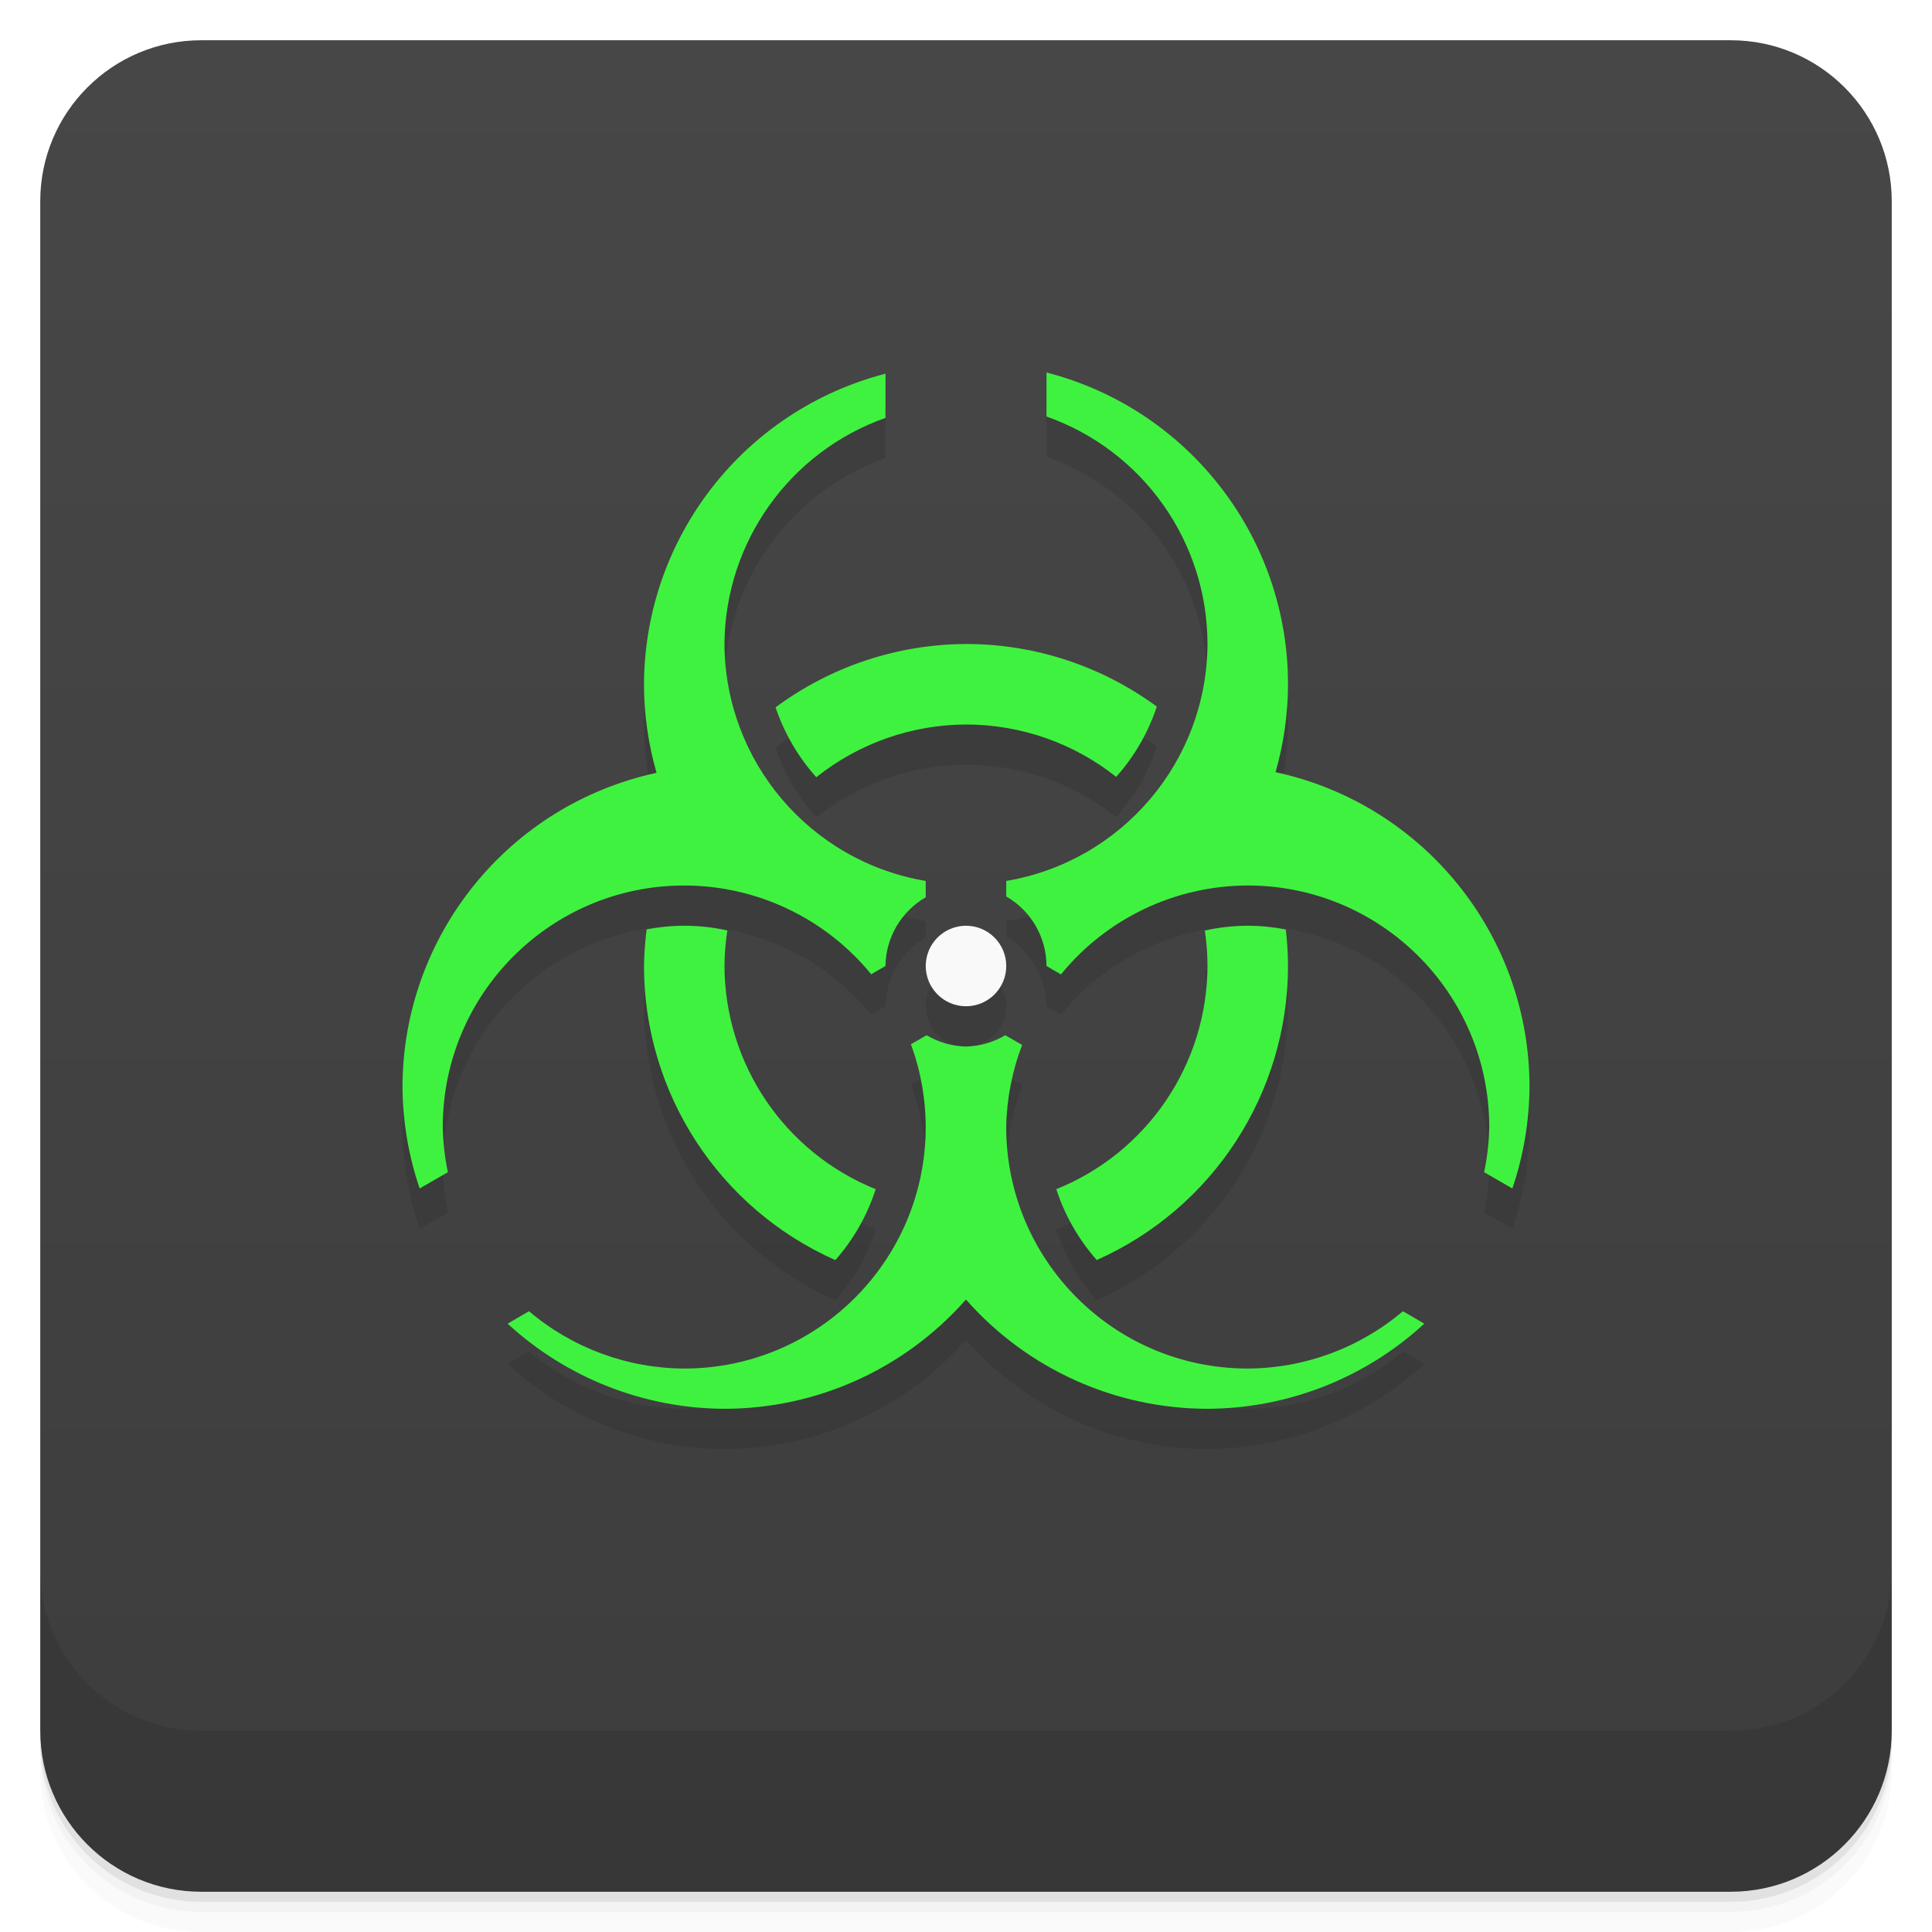
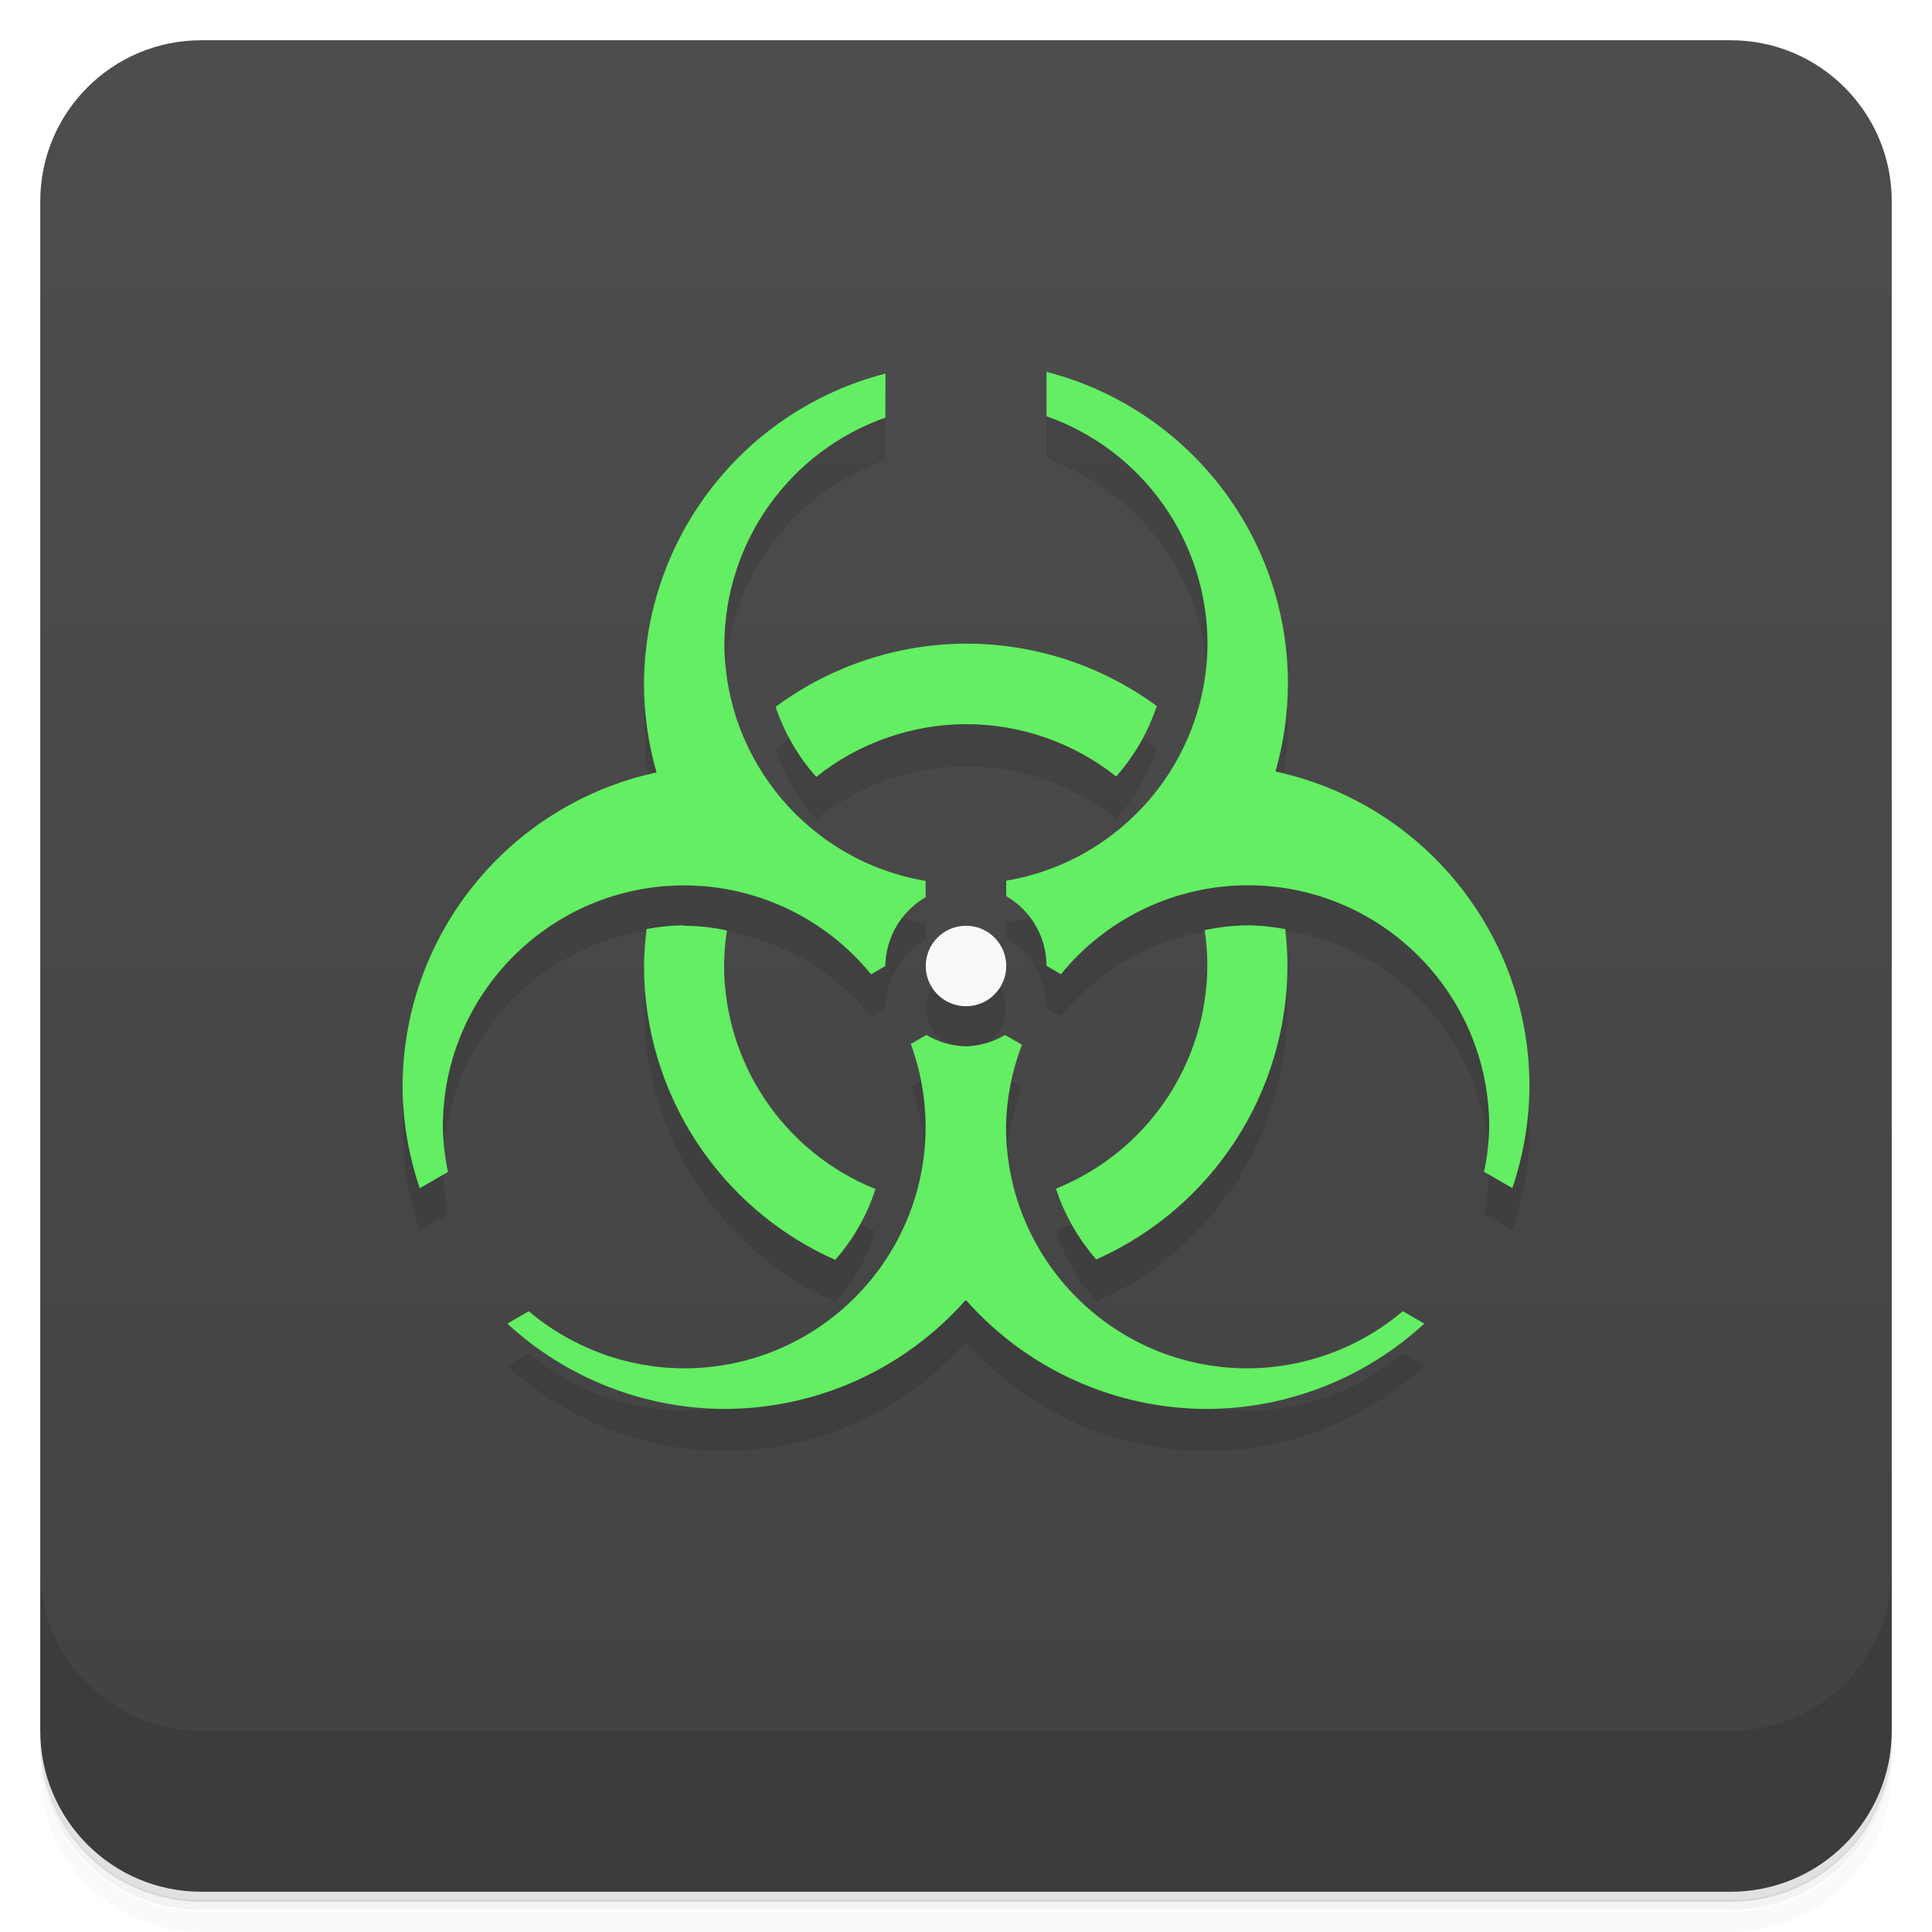
<svg xmlns="http://www.w3.org/2000/svg" version="1.1" viewBox="0 0 48 48">
  <defs>
    <linearGradient id="bg" x2="0" y1="1" y2="47" gradientUnits="userSpaceOnUse">
-       <stop style="stop-color:#474747" offset="0" />
-       <stop style="stop-color:#3d3d3d" offset="1" />
+       <stop style="stop-color:#4d4d4d" offset="0" />
+       <stop style="stop-color:#424242" offset="1" />
    </linearGradient>
  </defs>
-   <path d="m1 43v0.25c0 2.216 1.784 4 4 4h38c2.216 0 4-1.784 4-4v-0.25c0 2.216-1.784 4-4 4h-38c-2.216 0-4-1.784-4-4zm0 0.5v0.5c0 2.216 1.784 4 4 4h38c2.216 0 4-1.784 4-4v-0.5c0 2.216-1.784 4-4 4h-38c-2.216 0-4-1.784-4-4z" style="opacity:.02" />
-   <path d="m1 43.25v0.25c0 2.216 1.784 4 4 4h38c2.216 0 4-1.784 4-4v-0.25c0 2.216-1.784 4-4 4h-38c-2.216 0-4-1.784-4-4z" style="opacity:.05" />
-   <path d="m1 43v0.25c0 2.216 1.784 4 4 4h38c2.216 0 4-1.784 4-4v-0.25c0 2.216-1.784 4-4 4h-38c-2.216 0-4-1.784-4-4z" style="opacity:.1" />
+   <path d="m1 43v0.25c0 2.22 1.78 4 4 4h38c2.22 0 4-1.78 4-4v-0.25c0 2.22-1.78 4-4 4h-38c-2.22 0-4-1.78-4-4zm0 0.5v0.5c0 2.22 1.78 4 4 4h38c2.22 0 4-1.78 4-4v-0.5c0 2.22-1.78 4-4 4h-38c-2.22 0-4-1.78-4-4z" style="opacity:.02" />
+   <path d="m1 43.2v0.25c0 2.22 1.78 4 4 4h38c2.22 0 4-1.78 4-4v-0.25c0 2.22-1.78 4-4 4h-38c-2.22 0-4-1.78-4-4z" style="opacity:.05" />
+   <path d="m1 43v0.25c0 2.22 1.78 4 4 4h38c2.22 0 4-1.78 4-4v-0.25c0 2.22-1.78 4-4 4h-38c-2.22 0-4-1.78-4-4z" style="opacity:.1" />
  <rect x="1" y="1" width="46" height="46" rx="4" style="fill:url(#bg)" />
-   <path d="m1 39v4c0 2.216 1.784 4 4 4h38c2.216 0 4-1.784 4-4v-4c0 2.216-1.784 4-4 4h-38c-2.216 0-4-1.784-4-4z" style="opacity:.1" />
-   <path d="m26 10.254v1.094c2.396 0.847 3.998 3.111 4 5.652-0.014 2.917-2.124 5.401-5 5.887v0.385c0.618 0.357 0.999 1.015 1 1.728l0.359 0.209c1.137-1.395 2.841-2.206 4.641-2.209 3.314 0 6 2.686 6 6-0.007 0.378-0.049 0.754-0.127 1.123l0.701 0.404c0.277-0.814 0.421-1.667 0.426-2.527-0.001-3.765-2.628-7.02-6.309-7.816 0.203-0.71 0.307-1.445 0.309-2.184 5.8e-5 -3.648-2.468-6.834-6-7.746zm-4 0.031c-3.521 0.909-5.986 4.079-6 7.715 0.001 0.745 0.106 1.486 0.312 2.201-3.675 0.793-6.303 4.039-6.312 7.799 0.005 0.86 0.149 1.713 0.426 2.527l0.701-0.404c-0.078-0.37-0.12-0.746-0.127-1.123 0-3.314 2.686-6 6-6 1.801 8.69e-4 3.506 0.81 4.644 2.205l0.355-0.205c0.009-0.706 0.389-1.354 1-1.707v-0.406c-2.876-0.486-4.986-2.97-5-5.887 0.017-2.528 1.616-4.774 4-5.617zm2 6.715c-1.704 0.007-3.362 0.559-4.731 1.574 0.218 0.647 0.563 1.237 1.012 1.736 1.057-0.843 2.367-1.305 3.719-1.31 1.355 2.9e-5 2.67 0.458 3.731 1.301 0.449-0.503 0.793-1.095 1.01-1.746-1.374-1.01-3.035-1.555-4.74-1.555zm-7.934 7.09c-0.039 0.302-0.062 0.606-0.066 0.91 0.002 3.161 1.865 6.024 4.754 7.307 0.446-0.506 0.79-1.103 1.002-1.762-2.263-0.913-3.748-3.105-3.756-5.545 0.002-0.296 0.025-0.591 0.07-0.883zm7.934-0.09c-0.552 0-1 0.448-1 1s0.448 1 1 1 1-0.448 1-1-0.448-1-1-1zm5.934 0.119c0.044 0.292 0.066 0.586 0.066 0.881-8e-3 2.44-1.493 4.632-3.756 5.545 0.212 0.658 0.559 1.254 1.004 1.76 2.888-1.283 4.75-4.145 4.752-7.305-9.86e-4 -0.304-0.019-0.607-0.055-0.908zm-6.91 2.6-0.391 0.225c0.242 0.659 0.366 1.355 0.367 2.057 0 3.314-2.686 6-6 6-1.413-0.006-2.778-0.51-3.856-1.424l-0.531 0.309c1.469 1.353 3.39 2.107 5.387 2.115 2.297-0.002 4.482-0.99 6-2.715 1.518 1.724 3.703 2.713 6 2.715 1.997-0.008 3.918-0.763 5.387-2.115l-0.531-0.309c-1.077 0.914-2.443 1.418-3.856 1.424-3.314 0-6-2.686-6-6 0.013-0.698 0.147-1.388 0.396-2.039l-0.42-0.242z" style="opacity:.1" />
-   <path d="m26 9.254v1.094a6 6 0 0 1 4 5.652 6 6 0 0 1-5 5.887v0.385a2 2 0 0 1 1 1.728l0.359 0.209a6 6 0 0 1 4.641-2.209 6 6 0 0 1 6 6 6 6 0 0 1-0.127 1.123l0.701 0.404a8 8 0 0 0 0.426-2.527 8 8 0 0 0-6.309-7.816 8 8 0 0 0 0.309-2.184 8 8 0 0 0-6-7.746zm-4 0.031a8 8 0 0 0-6 7.715 8 8 0 0 0 0.312 2.201 8 8 0 0 0-6.312 7.799 8 8 0 0 0 0.426 2.527l0.701-0.404a6 6 0 0 1-0.127-1.123 6 6 0 0 1 6-6 6 6 0 0 1 4.644 2.205l0.355-0.205a2 2 0 0 1 1-1.707v-0.406a6 6 0 0 1-5-5.887 6 6 0 0 1 4-5.617zm2 6.715a8 8 0 0 0-4.731 1.574c0.218 0.647 0.563 1.237 1.012 1.736a6 6 0 0 1 3.719-1.31 6 6 0 0 1 3.731 1.301c0.449-0.503 0.793-1.095 1.01-1.746a8 8 0 0 0-4.74-1.555zm-7 7c-0.32 0-0.631 0.033-0.934 0.09a8 8 0 0 0-0.066 0.91 8 8 0 0 0 4.754 7.307c0.446-0.506 0.79-1.103 1.002-1.762a6 6 0 0 1-3.756-5.545 6 6 0 0 1 0.07-0.883c-0.349-0.077-0.706-0.117-1.07-0.117zm14 0c-0.362 7.44e-4 -0.719 0.043-1.066 0.119a6 6 0 0 1 0.066 0.881 6 6 0 0 1-3.756 5.545c0.212 0.658 0.559 1.254 1.004 1.76a8 8 0 0 0 4.752-7.305 8 8 0 0 0-0.055-0.908c-0.306-0.058-0.621-0.092-0.945-0.092zm-7.977 2.719-0.391 0.225a6 6 0 0 1 0.367 2.057 6 6 0 0 1-6 6 6 6 0 0 1-3.856-1.424l-0.531 0.309a8 8 0 0 0 5.387 2.115 8 8 0 0 0 6-2.715 8 8 0 0 0 6 2.715 8 8 0 0 0 5.387-2.115l-0.531-0.309a6 6 0 0 1-3.856 1.424 6 6 0 0 1-6-6 6 6 0 0 1 0.396-2.039l-0.42-0.242a2 2 0 0 1-0.977 0.281 2 2 0 0 1-0.977-0.281z" style="fill:#40f240" />
+   <path d="m1 39v4c0 2.22 1.78 4 4 4h38c2.22 0 4-1.78 4-4v-4c0 2.22-1.78 4-4 4h-38c-2.22 0-4-1.78-4-4z" style="opacity:.1" />
+   <path d="m26 10.3v1.09c2.4 0.847 4 3.11 4 5.65-0.014 2.92-2.12 5.4-5 5.89v0.385c0.618 0.357 0.999 1.02 1 1.73l0.359 0.209c1.14-1.4 2.84-2.21 4.64-2.21 3.31 0 6 2.69 6 6-0.007 0.378-0.049 0.754-0.127 1.12l0.701 0.404c0.277-0.814 0.421-1.67 0.426-2.53-0.001-3.77-2.63-7.02-6.31-7.82 0.203-0.71 0.307-1.44 0.309-2.18 5.8e-5 -3.65-2.47-6.83-6-7.75zm-4 0.031c-3.52 0.909-5.99 4.08-6 7.71 0.001 0.745 0.106 1.49 0.312 2.2-3.68 0.793-6.3 4.04-6.31 7.8 0.005 0.86 0.149 1.71 0.426 2.53l0.701-0.404c-0.078-0.37-0.12-0.746-0.127-1.12 0-3.31 2.69-6 6-6 1.8 8.69e-4 3.51 0.81 4.64 2.21l0.355-0.205c0.009-0.706 0.389-1.35 1-1.71v-0.406c-2.88-0.486-4.99-2.97-5-5.89 0.017-2.53 1.62-4.77 4-5.62zm2 6.71c-1.7 0.007-3.36 0.559-4.73 1.57 0.218 0.647 0.563 1.24 1.01 1.74 1.06-0.843 2.37-1.31 3.72-1.31 1.35 2.9e-5 2.67 0.458 3.73 1.3 0.449-0.503 0.793-1.1 1.01-1.75-1.37-1.01-3.03-1.56-4.74-1.55zm-7.93 7.09c-0.039 0.302-0.062 0.606-0.066 0.91 0.002 3.16 1.86 6.02 4.75 7.31 0.446-0.506 0.79-1.1 1-1.76-2.26-0.913-3.75-3.1-3.76-5.54 0.002-0.296 0.025-0.591 0.07-0.883zm7.93-0.09c-0.552 0-1 0.448-1 1s0.448 1 1 1 1-0.448 1-1-0.448-1-1-1zm5.93 0.119c0.044 0.292 0.066 0.586 0.066 0.881-8e-3 2.44-1.49 4.63-3.76 5.54 0.212 0.658 0.559 1.25 1 1.76 2.89-1.28 4.75-4.14 4.75-7.3-9.86e-4 -0.304-0.019-0.607-0.055-0.908zm-6.91 2.6-0.391 0.225c0.242 0.659 0.366 1.35 0.367 2.06 0 3.31-2.69 6-6 6-1.41-0.006-2.78-0.51-3.86-1.42l-0.531 0.309c1.47 1.35 3.39 2.11 5.39 2.12 2.3-0.002 4.48-0.99 6-2.71 1.52 1.72 3.7 2.71 6 2.71 2-0.008 3.92-0.763 5.39-2.12l-0.531-0.309c-1.08 0.914-2.44 1.42-3.86 1.42-3.31 0-6-2.69-6-6 0.013-0.698 0.147-1.39 0.396-2.04l-0.42-0.242z" style="opacity:.1" />
+   <path d="m26 9.25v1.09a6 6 0 0 1 4 5.65 6 6 0 0 1-5 5.89v0.385a2 2 0 0 1 1 1.73l0.359 0.209a6 6 0 0 1 4.64-2.21 6 6 0 0 1 6 6 6 6 0 0 1-0.127 1.12l0.701 0.404a8 8 0 0 0 0.426-2.53 8 8 0 0 0-6.31-7.82 8 8 0 0 0 0.309-2.18 8 8 0 0 0-6-7.75zm-4 0.031a8 8 0 0 0-6 7.71 8 8 0 0 0 0.312 2.2 8 8 0 0 0-6.31 7.8 8 8 0 0 0 0.426 2.53l0.701-0.404a6 6 0 0 1-0.127-1.12 6 6 0 0 1 6-6 6 6 0 0 1 4.64 2.21l0.355-0.205a2 2 0 0 1 1-1.71v-0.406a6 6 0 0 1-5-5.89 6 6 0 0 1 4-5.62zm2 6.71a8 8 0 0 0-4.73 1.57c0.218 0.647 0.563 1.24 1.01 1.74a6 6 0 0 1 3.72-1.31 6 6 0 0 1 3.73 1.3c0.449-0.503 0.793-1.1 1.01-1.75a8 8 0 0 0-4.74-1.55zm-7 7c-0.32 0-0.631 0.033-0.934 0.09a8 8 0 0 0-0.066 0.91 8 8 0 0 0 4.75 7.31c0.446-0.506 0.79-1.1 1-1.76a6 6 0 0 1-3.76-5.54 6 6 0 0 1 0.07-0.883c-0.349-0.077-0.706-0.117-1.07-0.117zm14 0c-0.362 7.44e-4 -0.719 0.043-1.07 0.119a6 6 0 0 1 0.066 0.881 6 6 0 0 1-3.76 5.54c0.212 0.658 0.559 1.25 1 1.76a8 8 0 0 0 4.75-7.3 8 8 0 0 0-0.055-0.908c-0.306-0.058-0.621-0.092-0.945-0.092zm-7.98 2.72-0.391 0.225a6 6 0 0 1 0.367 2.06 6 6 0 0 1-6 6 6 6 0 0 1-3.86-1.42l-0.531 0.309a8 8 0 0 0 5.39 2.12 8 8 0 0 0 6-2.71 8 8 0 0 0 6 2.71 8 8 0 0 0 5.39-2.12l-0.531-0.309a6 6 0 0 1-3.86 1.42 6 6 0 0 1-6-6 6 6 0 0 1 0.396-2.04l-0.42-0.242a2 2 0 0 1-0.977 0.281 2 2 0 0 1-0.977-0.281z" style="fill:#63ee63" />
  <circle cx="24" cy="24" r="1" style="fill:#f9f9f9" />
</svg>
